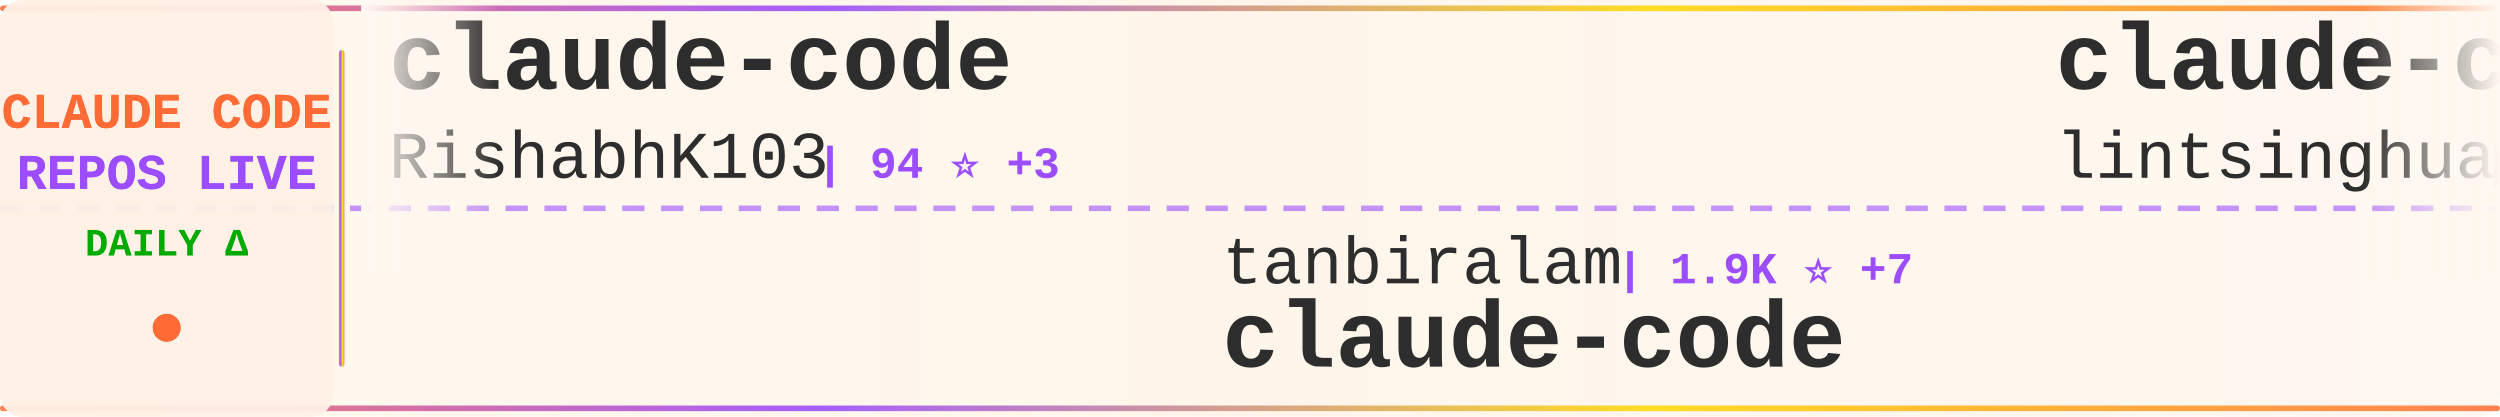
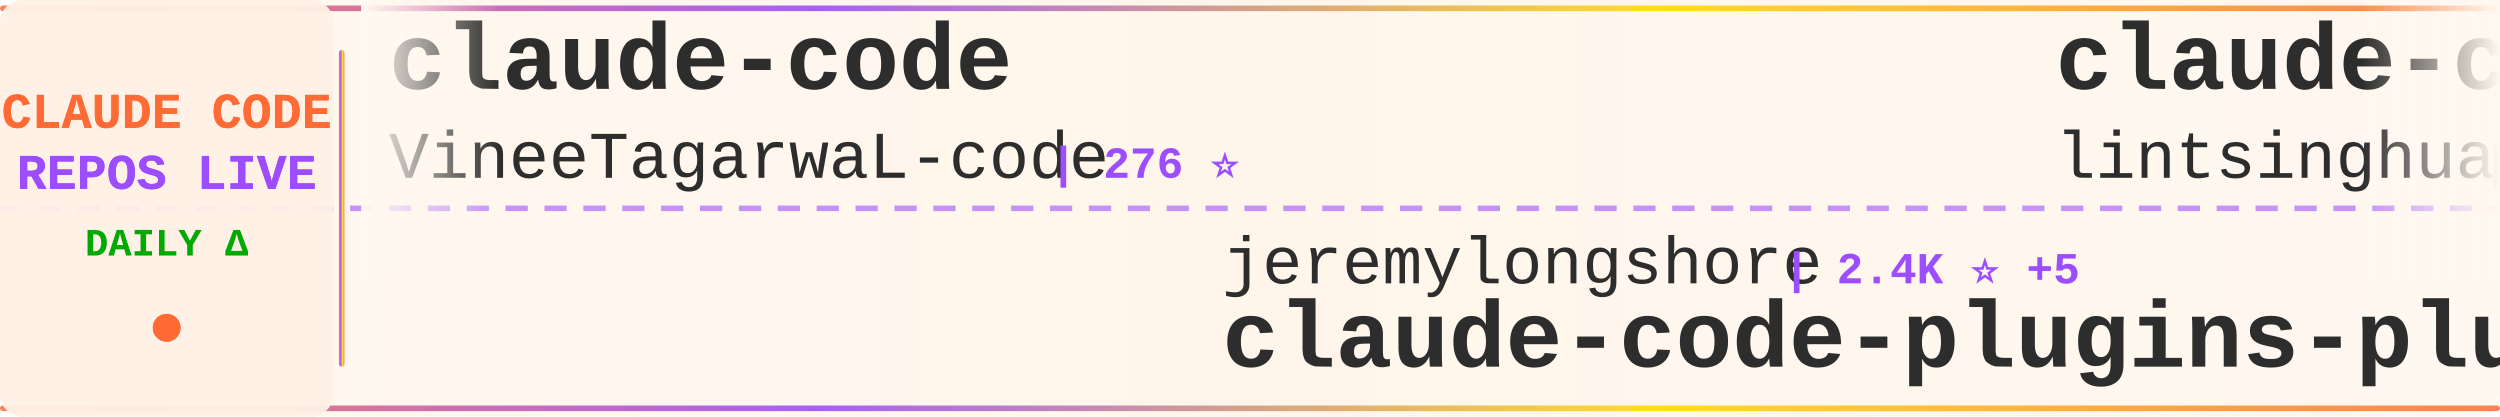
<svg xmlns="http://www.w3.org/2000/svg" width="900" height="150">
  <defs>
    <linearGradient id="tickerBg" x1="0%" y1="0%" x2="100%" y2="0%">
      <stop offset="0%" style="stop-color:#fff8f0;stop-opacity:0.98" />
      <stop offset="50%" style="stop-color:#fff5eb;stop-opacity:1" />
      <stop offset="100%" style="stop-color:#fff8f0;stop-opacity:0.98" />
    </linearGradient>
    <linearGradient id="borderGrad" x1="0%" y1="0%" x2="100%" y2="0%">
      <stop offset="0%" style="stop-color:#FF6B35;stop-opacity:0.85">
        <animate attributeName="stop-opacity" values="0.85;1;0.85" dur="2s" repeatCount="indefinite" />
      </stop>
      <stop offset="33%" style="stop-color:#9C4EFF;stop-opacity:0.9">
        <animate attributeName="stop-opacity" values="0.9;1;0.9" dur="2.2s" repeatCount="indefinite" />
      </stop>
      <stop offset="66%" style="stop-color:#FFD700;stop-opacity:0.85">
        <animate attributeName="stop-opacity" values="0.85;1;0.85" dur="1.8s" repeatCount="indefinite" />
      </stop>
      <stop offset="100%" style="stop-color:#FF6B35;stop-opacity:0.85">
        <animate attributeName="stop-opacity" values="0.85;1;0.85" dur="2s" repeatCount="indefinite" />
      </stop>
    </linearGradient>
    <filter id="textGlow">
      <feGaussianBlur stdDeviation="0.15" result="coloredBlur" />
      <feMerge>
        <feMergeNode in="coloredBlur" />
        <feMergeNode in="SourceGraphic" />
      </feMerge>
    </filter>
    <filter id="metricGlow">
      <feGaussianBlur stdDeviation="0.2" result="coloredBlur" />
      <feMerge>
        <feMergeNode in="coloredBlur" />
        <feMergeNode in="SourceGraphic" />
      </feMerge>
    </filter>
    <linearGradient id="leftFade" x1="0%" y1="0%" x2="100%" y2="0%">
      <stop offset="0%" style="stop-color:#fff8f0;stop-opacity:1" />
      <stop offset="100%" style="stop-color:#fff8f0;stop-opacity:0" />
    </linearGradient>
    <linearGradient id="rightFade" x1="0%" y1="0%" x2="100%" y2="0%">
      <stop offset="0%" style="stop-color:#fff8f0;stop-opacity:0" />
      <stop offset="100%" style="stop-color:#fff8f0;stop-opacity:1" />
    </linearGradient>
  </defs>
  <rect width="900" height="150" fill="url(#tickerBg)" rx="8" />
  <rect x="0" y="2" width="900" height="2" fill="url(#borderGrad)" rx="1" />
  <rect x="0" y="146" width="900" height="2" fill="url(#borderGrad)" rx="1" />
  <line x1="0" y1="75" x2="900" y2="75" stroke="#9C4EFF" stroke-width="2" stroke-dasharray="8 6" opacity="0.6" />
  <rect x="0" y="0" width="120" height="150" fill="#fff0e6" opacity="0.95" rx="8" />
  <text x="60" y="46" font-family="'Courier New', monospace" font-size="18" font-weight="bold" fill="#FF6B35" text-anchor="middle" filter="url(#textGlow)">
    CLAUDE CODE
  </text>
  <text x="60" y="68" font-family="'Courier New', monospace" font-size="18" font-weight="bold" fill="#9C4EFF" text-anchor="middle" filter="url(#textGlow)">
    REPOS LIVE
  </text>
  <text x="60" y="92" font-family="'Courier New', monospace" font-size="14" font-weight="bold" fill="#00aa00" text-anchor="middle">
    DAILY Δ
  </text>
  <circle cx="60" cy="118" r="5" fill="#FF6B35" filter="url(#metricGlow)">
    <animate attributeName="r" values="4;6;4" dur="1.5s" repeatCount="indefinite" />
    <animate attributeName="opacity" values="0.6;1;0.6" dur="1.5s" repeatCount="indefinite" />
  </circle>
  <rect x="122" y="18" width="2" height="114" fill="url(#borderGrad)" rx="1" />
  <clipPath id="tickerClip">
    <rect x="130" y="0" width="770" height="150" />
  </clipPath>
  <g clip-path="url(#tickerClip)">
    <g id="tickerItems">
      <animateTransform attributeName="transform" attributeType="XML" type="translate" from="0 0" to="-3000 0" dur="54s" repeatCount="indefinite" />
      <g transform="translate(0, 0)">
        <text x="140" y="32" font-family="'Courier New', monospace" font-size="34" font-weight="bold" fill="#2d2d2d">claude-code</text>
-         <text x="140" y="64" font-family="'Courier New', monospace" font-size="24" font-weight="normal" fill="#2d2d2d" opacity="1.0">RishabhK103</text>
-         <text x="294" y="64" font-family="'Courier New', monospace" font-size="16" font-weight="bold" fill="#9C4EFF"> | 94 ⭐ +3</text>
+         <text x="140" y="64" font-family="'Courier New', monospace" font-size="24" font-weight="normal" fill="#2d2d2d" opacity="1.0">VineeTagarwaL-code</text>
+         <text x="378" y="64" font-family="'Courier New', monospace" font-size="16" font-weight="bold" fill="#9C4EFF"> | 276 ⭐</text>
      </g>
      <g transform="translate(300, 0)">
-         <text x="140" y="102" font-family="'Courier New', monospace" font-size="24" font-weight="normal" fill="#2d2d2d" opacity="1.0">tanbiralam</text>
-         <text x="282" y="102" font-family="'Courier New', monospace" font-size="16" font-weight="bold" fill="#9C4EFF"> | 1.9K ⭐ +7</text>
-         <text x="140" y="132" font-family="'Courier New', monospace" font-size="34" font-weight="bold" fill="#2d2d2d">claude-code</text>
+         <text x="140" y="102" font-family="'Courier New', monospace" font-size="24" font-weight="normal" fill="#2d2d2d" opacity="1.0">jeremylongshore</text>
+         <text x="342" y="102" font-family="'Courier New', monospace" font-size="16" font-weight="bold" fill="#9C4EFF"> | 2.4K ⭐ +5</text>
+         <text x="140" y="132" font-family="'Courier New', monospace" font-size="34" font-weight="bold" fill="#2d2d2d">claude-code-plugins-plus...</text>
      </g>
      <g transform="translate(600, 0)">
        <text x="140" y="32" font-family="'Courier New', monospace" font-size="34" font-weight="bold" fill="#2d2d2d">claude-code-book</text>
        <text x="140" y="64" font-family="'Courier New', monospace" font-size="24" font-weight="normal" fill="#2d2d2d" opacity="1.0">lintsinghua</text>
        <text x="294" y="64" font-family="'Courier New', monospace" font-size="16" font-weight="bold" fill="#9C4EFF"> | 3.7K ⭐ +14</text>
      </g>
      <g transform="translate(900, 0)">
-         <text x="140" y="102" font-family="'Courier New', monospace" font-size="24" font-weight="normal" fill="#2d2d2d" opacity="1.0">xorespesp</text>
-         <text x="270" y="102" font-family="'Courier New', monospace" font-size="16" font-weight="bold" fill="#9C4EFF"> | 228 ⭐</text>
-         <text x="140" y="132" font-family="'Courier New', monospace" font-size="34" font-weight="bold" fill="#2d2d2d">claude-code</text>
+         <text x="140" y="102" font-family="'Courier New', monospace" font-size="24" font-weight="normal" fill="#2d2d2d" opacity="1.0">Yeachan-Heo</text>
+         <text x="294" y="102" font-family="'Courier New', monospace" font-size="16" font-weight="bold" fill="#9C4EFF"> | 36.8K ⭐ +60</text>
+         <text x="140" y="132" font-family="'Courier New', monospace" font-size="34" font-weight="bold" fill="#2d2d2d">oh-my-claudecode</text>
      </g>
      <g transform="translate(1200, 0)">
-         <text x="140" y="32" font-family="'Courier New', monospace" font-size="34" font-weight="bold" fill="#2d2d2d">edmunds-claude-code</text>
-         <text x="140" y="64" font-family="'Courier New', monospace" font-size="24" font-weight="normal" fill="#2d2d2d" opacity="1.0">edmund-io</text>
-         <text x="270" y="64" font-family="'Courier New', monospace" font-size="16" font-weight="bold" fill="#9C4EFF"> | 1.5K ⭐ +1</text>
+         <text x="140" y="32" font-family="'Courier New', monospace" font-size="34" font-weight="bold" fill="#2d2d2d">claude-code</text>
+         <text x="140" y="64" font-family="'Courier New', monospace" font-size="24" font-weight="normal" fill="#2d2d2d" opacity="1.0">jarmuine</text>
+         <text x="258" y="64" font-family="'Courier New', monospace" font-size="16" font-weight="bold" fill="#9C4EFF"> | 2.2K ⭐ +2</text>
      </g>
      <g transform="translate(1500, 0)">
-         <text x="140" y="102" font-family="'Courier New', monospace" font-size="24" font-weight="normal" fill="#2d2d2d" opacity="1.0">Onewon</text>
-         <text x="234" y="102" font-family="'Courier New', monospace" font-size="16" font-weight="bold" fill="#9C4EFF"> | 182 ⭐</text>
-         <text x="140" y="132" font-family="'Courier New', monospace" font-size="34" font-weight="bold" fill="#2d2d2d">claude-code</text>
+         <text x="140" y="102" font-family="'Courier New', monospace" font-size="24" font-weight="normal" fill="#2d2d2d" opacity="1.0">LING71671</text>
+         <text x="270" y="102" font-family="'Courier New', monospace" font-size="16" font-weight="bold" fill="#9C4EFF"> | 897 ⭐</text>
+         <text x="140" y="132" font-family="'Courier New', monospace" font-size="34" font-weight="bold" fill="#2d2d2d">Open-ClaudeCode</text>
      </g>
      <g transform="translate(1800, 0)">
-         <text x="140" y="32" font-family="'Courier New', monospace" font-size="34" font-weight="bold" fill="#2d2d2d">claude-code</text>
-         <text x="140" y="64" font-family="'Courier New', monospace" font-size="24" font-weight="normal" fill="#2d2d2d" opacity="1.0">isboyjc</text>
-         <text x="246" y="64" font-family="'Courier New', monospace" font-size="16" font-weight="bold" fill="#9C4EFF"> | 159 ⭐</text>
+         <text x="140" y="32" font-family="'Courier New', monospace" font-size="34" font-weight="bold" fill="#2d2d2d">claude-code-pm-course</text>
+         <text x="140" y="64" font-family="'Courier New', monospace" font-size="24" font-weight="normal" fill="#2d2d2d" opacity="1.0">carlvellotti</text>
+         <text x="306" y="64" font-family="'Courier New', monospace" font-size="16" font-weight="bold" fill="#9C4EFF"> | 2.1K ⭐ +2</text>
      </g>
      <g transform="translate(2100, 0)">
-         <text x="140" y="102" font-family="'Courier New', monospace" font-size="24" font-weight="normal" fill="#2d2d2d" opacity="1.0">lowcortisolprogrammer</text>
-         <text x="414" y="102" font-family="'Courier New', monospace" font-size="16" font-weight="bold" fill="#9C4EFF"> | 171 ⭐</text>
-         <text x="140" y="132" font-family="'Courier New', monospace" font-size="34" font-weight="bold" fill="#2d2d2d">claude-code</text>
+         <text x="140" y="102" font-family="'Courier New', monospace" font-size="24" font-weight="normal" fill="#2d2d2d" opacity="1.0">ChinaSiro</text>
+         <text x="270" y="102" font-family="'Courier New', monospace" font-size="16" font-weight="bold" fill="#9C4EFF"> | 9.4K ⭐ +5</text>
+         <text x="140" y="132" font-family="'Courier New', monospace" font-size="34" font-weight="bold" fill="#2d2d2d">claude-code-sourcemap</text>
      </g>
      <g transform="translate(2400, 0)">
-         <text x="140" y="32" font-family="'Courier New', monospace" font-size="34" font-weight="bold" fill="#2d2d2d">Claude-code</text>
-         <text x="140" y="64" font-family="'Courier New', monospace" font-size="24" font-weight="normal" fill="#2d2d2d" opacity="1.0">zstmfhy</text>
-         <text x="246" y="64" font-family="'Courier New', monospace" font-size="16" font-weight="bold" fill="#9C4EFF"> | 190 ⭐</text>
+         <text x="140" y="32" font-family="'Courier New', monospace" font-size="34" font-weight="bold" fill="#2d2d2d">claude-code-from-source</text>
+         <text x="140" y="64" font-family="'Courier New', monospace" font-size="24" font-weight="normal" fill="#2d2d2d" opacity="1.0">alejandrobalderas</text>
+         <text x="366" y="64" font-family="'Courier New', monospace" font-size="16" font-weight="bold" fill="#9C4EFF"> | 2.3K ⭐ +11</text>
      </g>
      <g transform="translate(2700, 0)">
-         <text x="140" y="102" font-family="'Courier New', monospace" font-size="24" font-weight="normal" fill="#2d2d2d" opacity="1.0">luongnv89</text>
-         <text x="270" y="102" font-family="'Courier New', monospace" font-size="16" font-weight="bold" fill="#9C4EFF"> | 37.8K ⭐ +97</text>
-         <text x="140" y="132" font-family="'Courier New', monospace" font-size="34" font-weight="bold" fill="#2d2d2d">claude-howto</text>
+         <text x="140" y="102" font-family="'Courier New', monospace" font-size="24" font-weight="normal" fill="#2d2d2d" opacity="1.0">SeemSeam</text>
+         <text x="258" y="102" font-family="'Courier New', monospace" font-size="16" font-weight="bold" fill="#9C4EFF"> | 3.1K ⭐ +15</text>
+         <text x="140" y="132" font-family="'Courier New', monospace" font-size="34" font-weight="bold" fill="#2d2d2d">claude_codex_bridge</text>
      </g>
      <g transform="translate(3000, 0)">
        <text x="140" y="32" font-family="'Courier New', monospace" font-size="34" font-weight="bold" fill="#2d2d2d">claude-code</text>
-         <text x="140" y="64" font-family="'Courier New', monospace" font-size="24" font-weight="normal" fill="#2d2d2d" opacity="1.0">RishabhK103</text>
-         <text x="294" y="64" font-family="'Courier New', monospace" font-size="16" font-weight="bold" fill="#9C4EFF"> | 94 ⭐ +3</text>
+         <text x="140" y="64" font-family="'Courier New', monospace" font-size="24" font-weight="normal" fill="#2d2d2d" opacity="1.0">VineeTagarwaL-code</text>
+         <text x="378" y="64" font-family="'Courier New', monospace" font-size="16" font-weight="bold" fill="#9C4EFF"> | 276 ⭐</text>
      </g>
      <g transform="translate(3300, 0)">
-         <text x="140" y="102" font-family="'Courier New', monospace" font-size="24" font-weight="normal" fill="#2d2d2d" opacity="1.0">tanbiralam</text>
-         <text x="282" y="102" font-family="'Courier New', monospace" font-size="16" font-weight="bold" fill="#9C4EFF"> | 1.9K ⭐ +7</text>
-         <text x="140" y="132" font-family="'Courier New', monospace" font-size="34" font-weight="bold" fill="#2d2d2d">claude-code</text>
+         <text x="140" y="102" font-family="'Courier New', monospace" font-size="24" font-weight="normal" fill="#2d2d2d" opacity="1.0">jeremylongshore</text>
+         <text x="342" y="102" font-family="'Courier New', monospace" font-size="16" font-weight="bold" fill="#9C4EFF"> | 2.4K ⭐ +5</text>
+         <text x="140" y="132" font-family="'Courier New', monospace" font-size="34" font-weight="bold" fill="#2d2d2d">claude-code-plugins-plus...</text>
      </g>
      <g transform="translate(3600, 0)">
        <text x="140" y="32" font-family="'Courier New', monospace" font-size="34" font-weight="bold" fill="#2d2d2d">claude-code-book</text>
        <text x="140" y="64" font-family="'Courier New', monospace" font-size="24" font-weight="normal" fill="#2d2d2d" opacity="1.0">lintsinghua</text>
        <text x="294" y="64" font-family="'Courier New', monospace" font-size="16" font-weight="bold" fill="#9C4EFF"> | 3.7K ⭐ +14</text>
      </g>
      <g transform="translate(3900, 0)">
-         <text x="140" y="102" font-family="'Courier New', monospace" font-size="24" font-weight="normal" fill="#2d2d2d" opacity="1.0">xorespesp</text>
-         <text x="270" y="102" font-family="'Courier New', monospace" font-size="16" font-weight="bold" fill="#9C4EFF"> | 228 ⭐</text>
-         <text x="140" y="132" font-family="'Courier New', monospace" font-size="34" font-weight="bold" fill="#2d2d2d">claude-code</text>
+         <text x="140" y="102" font-family="'Courier New', monospace" font-size="24" font-weight="normal" fill="#2d2d2d" opacity="1.0">Yeachan-Heo</text>
+         <text x="294" y="102" font-family="'Courier New', monospace" font-size="16" font-weight="bold" fill="#9C4EFF"> | 36.8K ⭐ +60</text>
+         <text x="140" y="132" font-family="'Courier New', monospace" font-size="34" font-weight="bold" fill="#2d2d2d">oh-my-claudecode</text>
      </g>
    </g>
  </g>
  <rect x="130" y="0" width="50" height="100" fill="url(#leftFade)" />
  <rect x="850" y="0" width="50" height="100" fill="url(#rightFade)" />
</svg>
